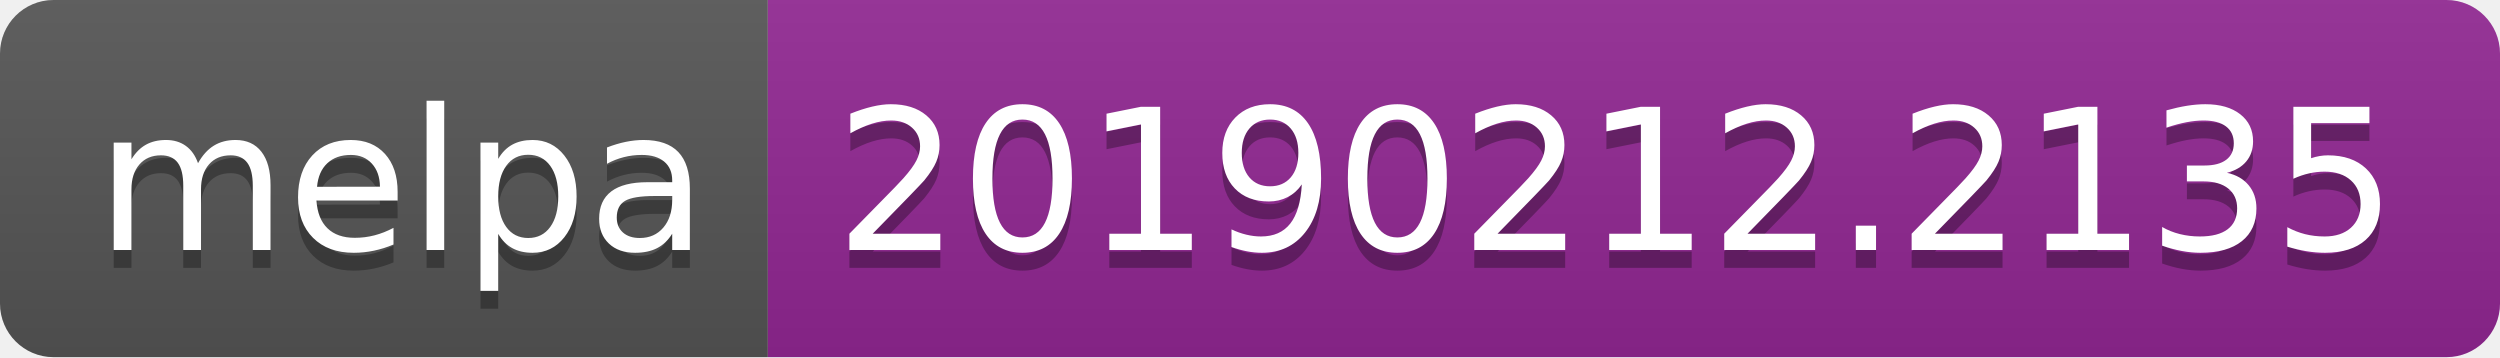
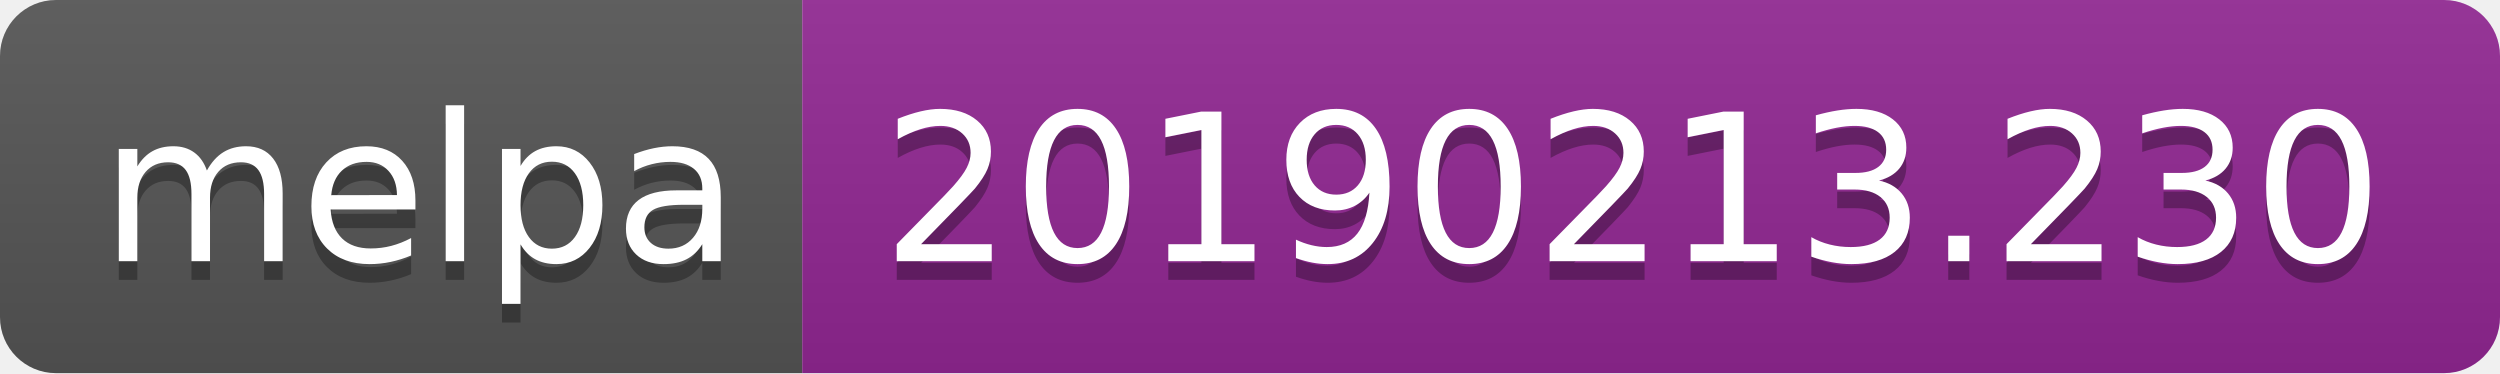
- <svg xmlns="http://www.w3.org/2000/svg" width="140" height="20">
+ <svg xmlns="http://www.w3.org/2000/svg" width="134" height="20">
  <linearGradient id="b" x2="0" y2="100%">
    <stop offset="0" stop-color="#bbb" stop-opacity=".1" />
    <stop offset="1" stop-opacity=".1" />
  </linearGradient>
  <clipPath id="a">
-     <rect width="140" height="20" rx="3" fill="#fff" />
+     <rect width="134" height="20" rx="3" fill="#fff" />
  </clipPath>
  <g clip-path="url(#a)">
    <path fill="#555" d="M0 0h43v20H0z" />
-     <path fill="#922793" d="M43 0h97v20H43z" />
-     <path fill="url(#b)" d="M0 0h140v20H0z" />
+     <path fill="#922793" d="M43 0h91v20H43z" />
+     <path fill="url(#b)" d="M0 0h134v20H0z" />
  </g>
  <g fill="#fff" text-anchor="middle" font-family="DejaVu Sans,Verdana,Geneva,sans-serif" font-size="110">
    <text x="225" y="150" fill="#010101" fill-opacity=".3" transform="scale(.1)" textLength="330">melpa</text>
    <text x="225" y="140" transform="scale(.1)" textLength="330">melpa</text>
-     <text x="905" y="150" fill="#010101" fill-opacity=".3" transform="scale(.1)" textLength="870">20190212.2135</text>
-     <text x="905" y="140" transform="scale(.1)" textLength="870">20190212.2135</text>
+     <text x="875" y="150" fill="#010101" fill-opacity=".3" transform="scale(.1)" textLength="810">20190213.230</text>
+     <text x="875" y="140" transform="scale(.1)" textLength="810">20190213.230</text>
  </g>
</svg>
